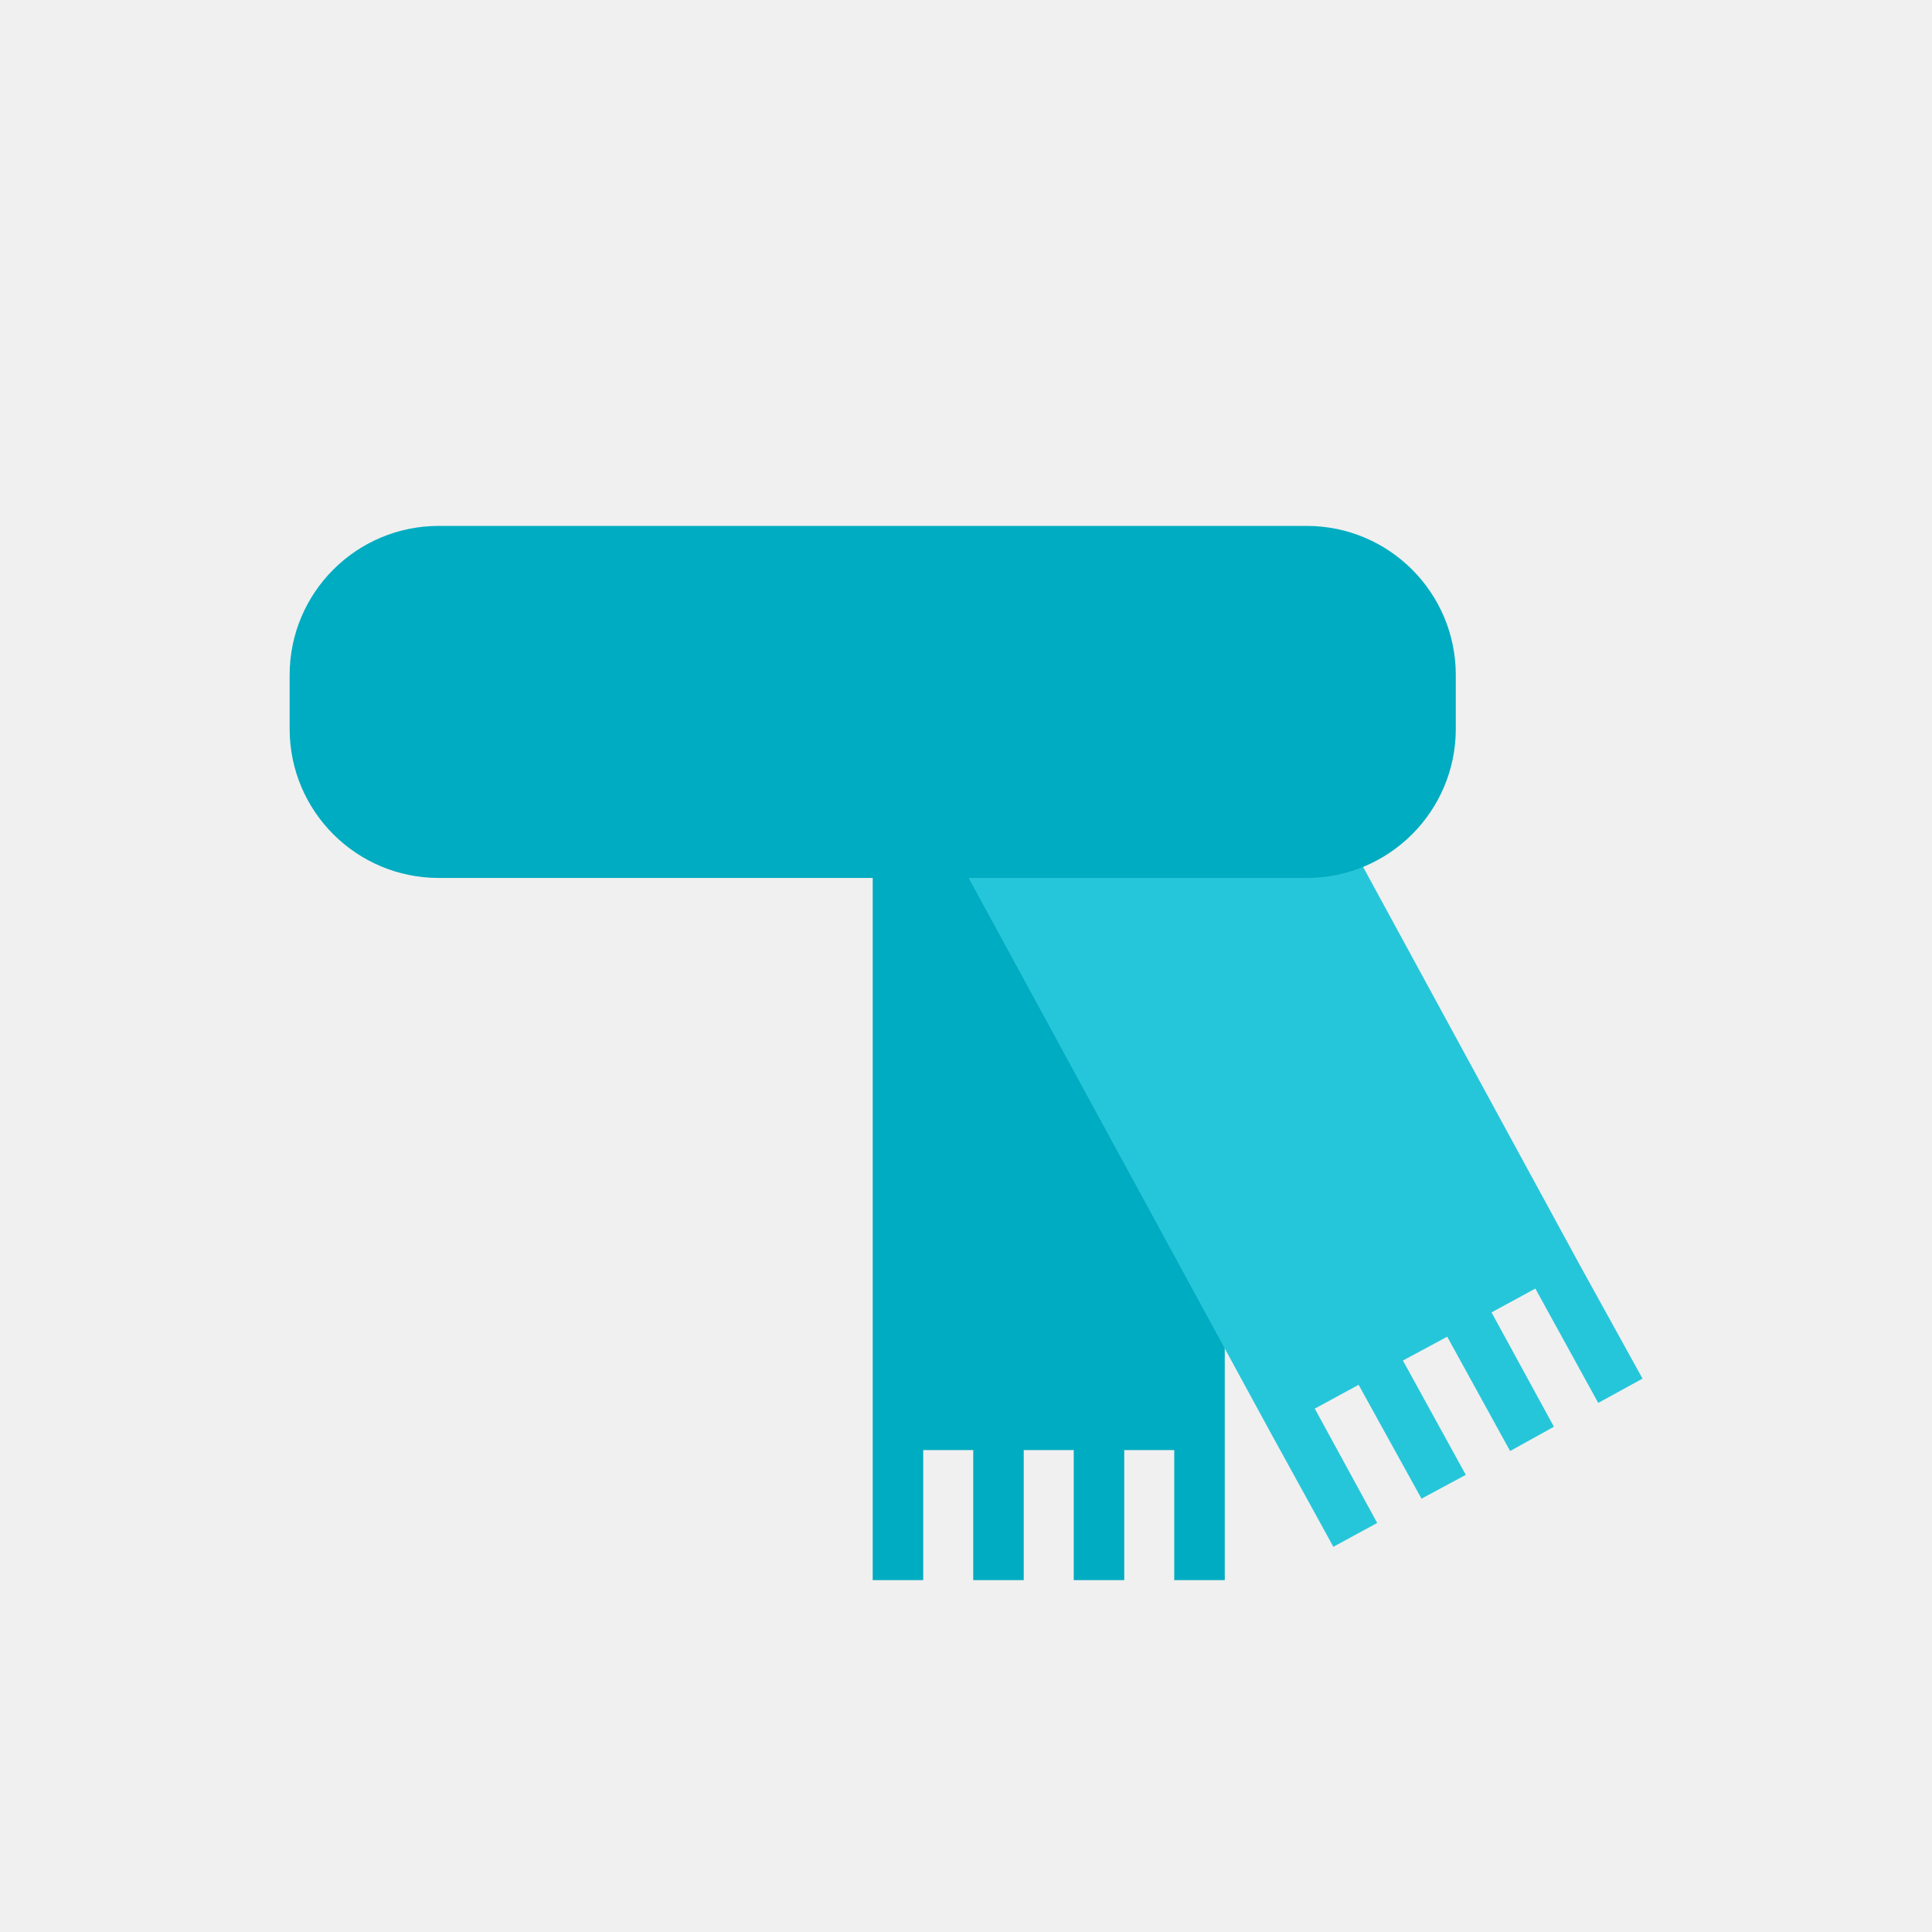
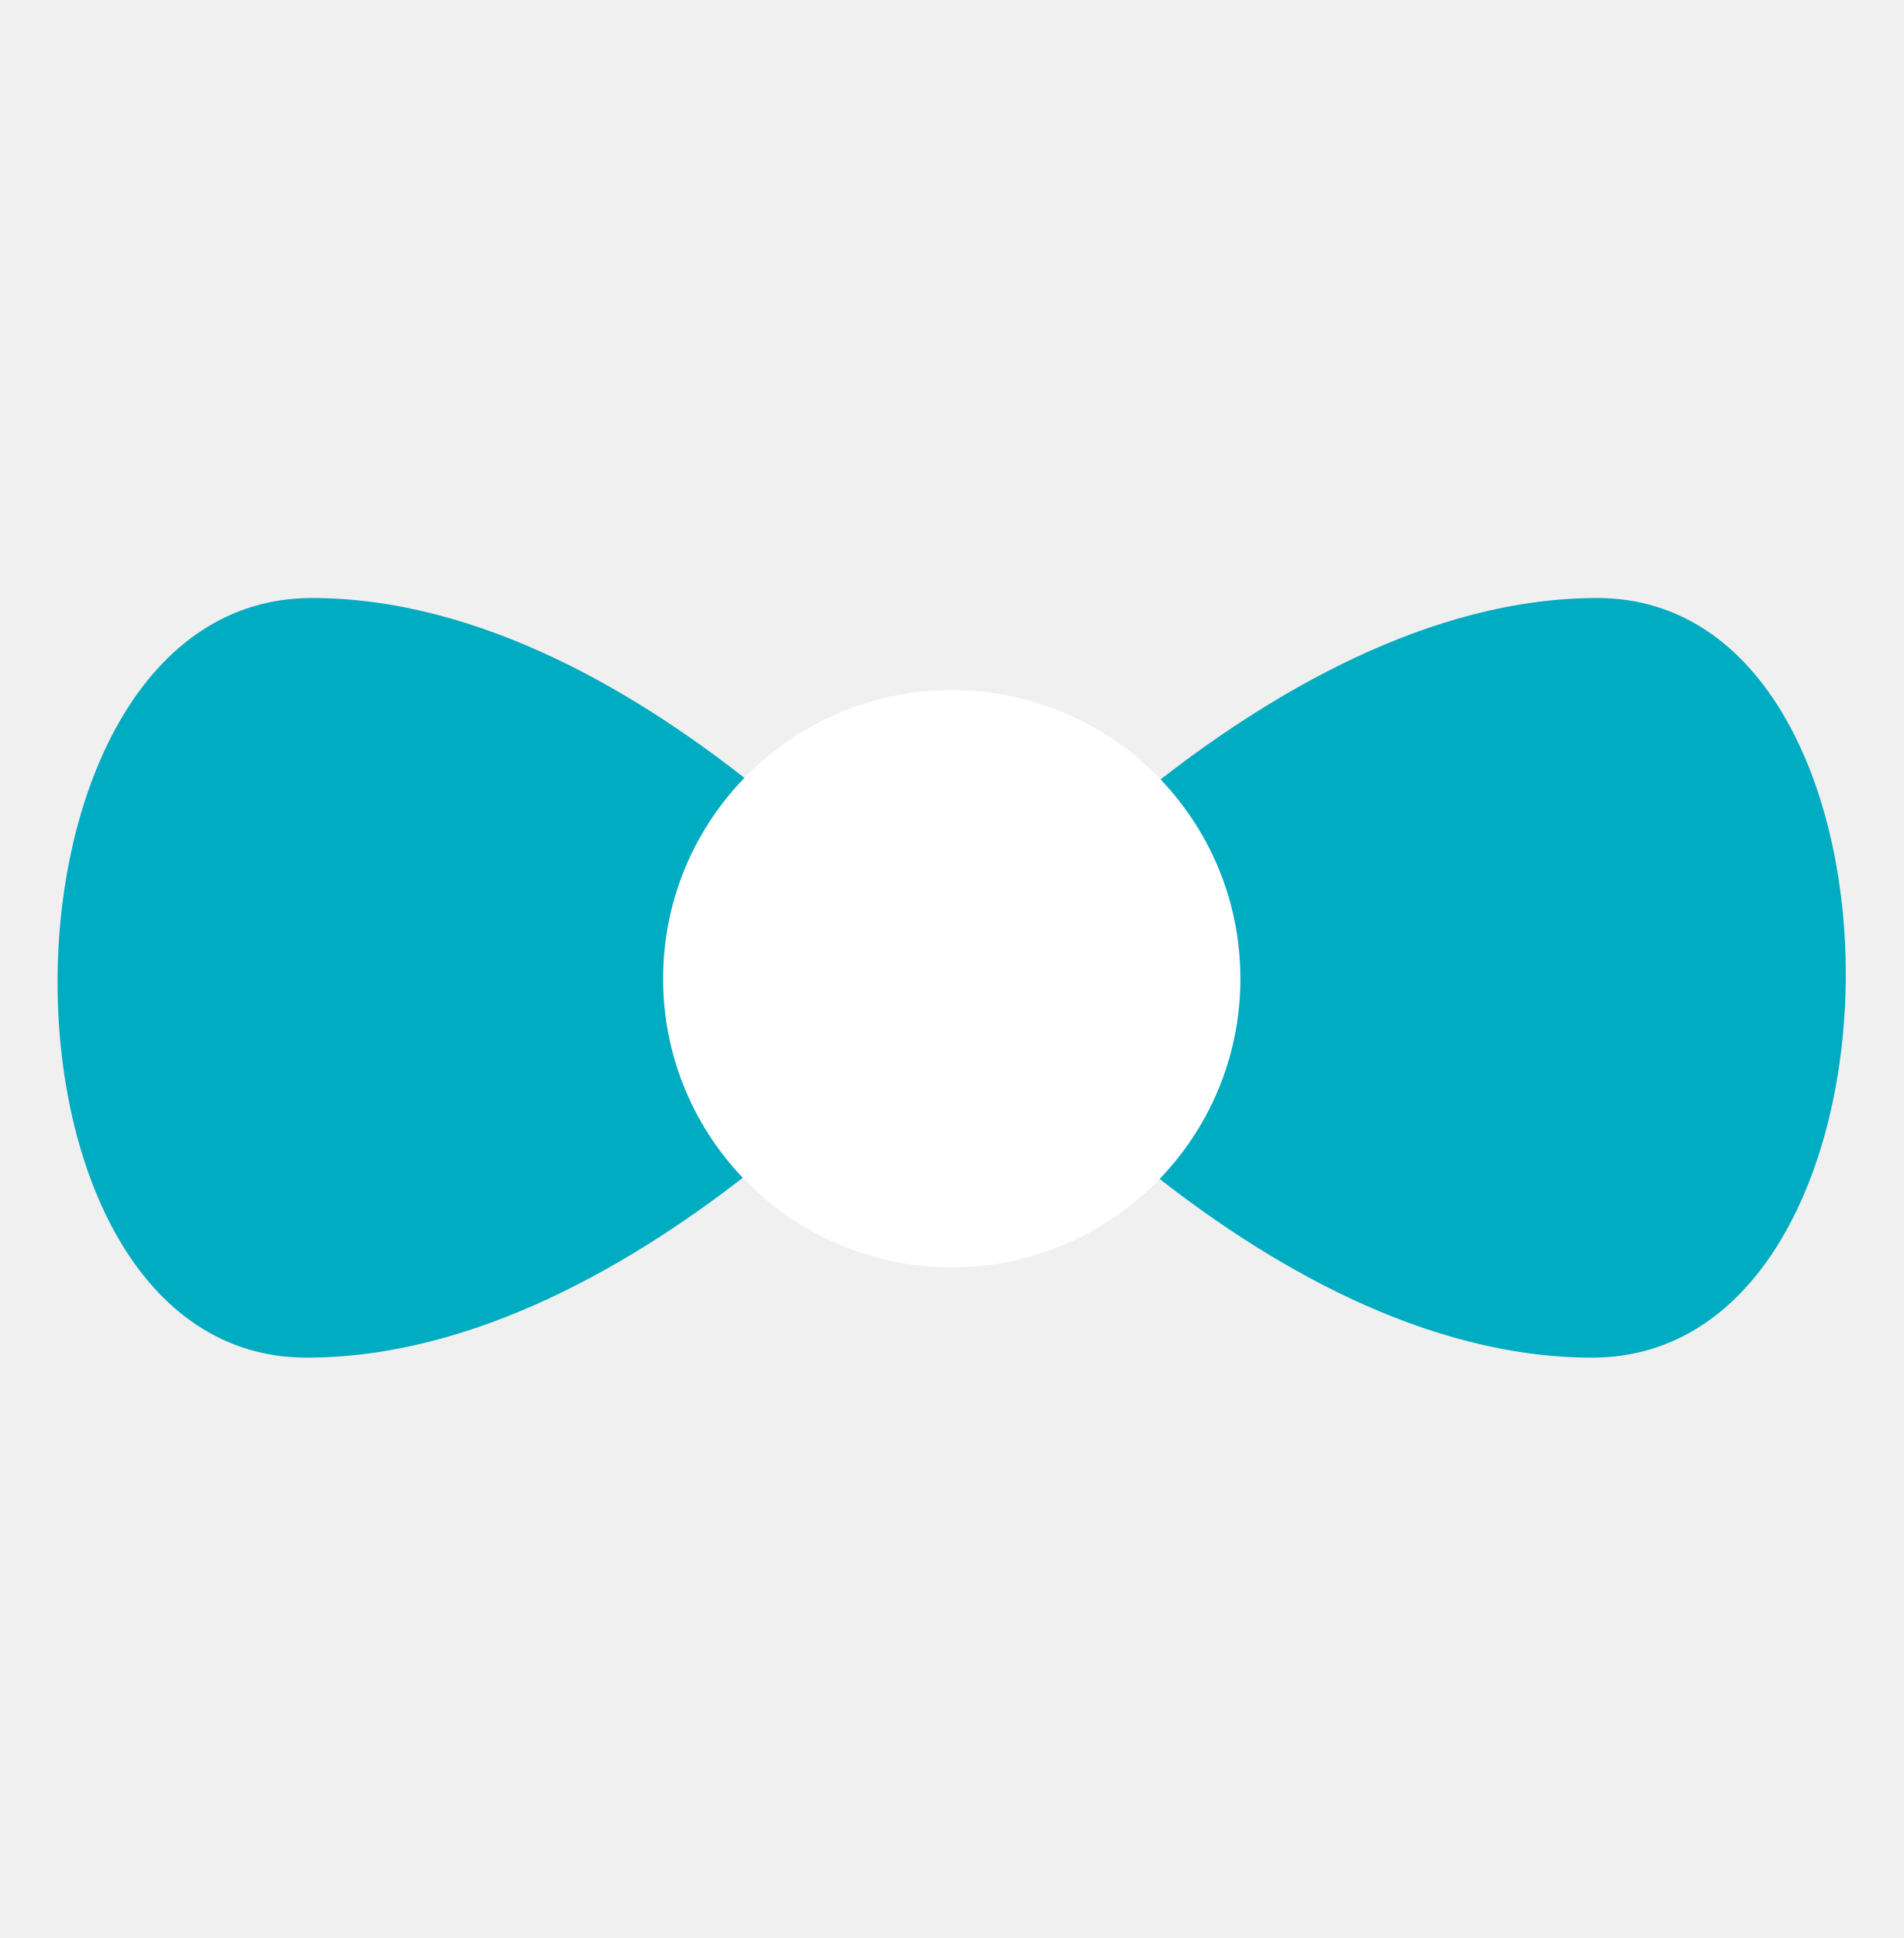
- <svg xmlns="http://www.w3.org/2000/svg" xmlns:xlink="http://www.w3.org/1999/xlink" viewBox="0 0 46.64 46.64">
-   <defs>
-     <style>.cls-1{fill:none;}.cls-2{fill:#00acc1;}.cls-3{fill:#26c6da;}</style>
-     <symbol id="scarf" data-name="scarf" viewBox="0 0 40.56 40.56">
-       <rect class="cls-1" width="40.56" height="40.56" />
-       <polygon class="cls-2" points="18.32 14.73 18.32 30.44 18.32 33.17 19.38 33.17 19.38 30.44 20.43 30.44 20.43 33.17 21.49 33.17 21.49 30.44 22.54 30.44 22.54 33.17 23.6 33.17 23.6 30.44 24.65 30.44 24.65 33.17 25.71 33.17 25.71 30.44 25.71 14.73 18.32 14.73" />
-       <polygon class="cls-3" points="33.55 29.45 34.48 28.94 33.16 26.55 24.81 11.21 18.32 14.73 26.67 30.07 27.99 32.47 28.91 31.97 27.6 29.57 28.52 29.07 29.84 31.46 30.77 30.96 29.45 28.56 30.38 28.06 31.7 30.46 32.62 29.95 31.31 27.55 32.23 27.05 33.55 29.45" />
-       <rect class="cls-2" x="6.08" y="11.04" width="24.48" height="7.39" rx="3.13" />
-     </symbol>
-   </defs>
-   <g id="Layer_2" data-name="Layer 2">
-     <g id="Layer_1-2" data-name="Layer 1">
-       <use width="40.56" height="40.56" transform="scale(1.15)" xlink:href="#scarf" />
-     </g>
+ <svg xmlns="http://www.w3.org/2000/svg" viewBox="0 0 55 56">
+   <g fill="none" fill-rule="evenodd" transform="translate(1.5 16.5)">
+     <path fill="#00ACC1" d="M26 11.78s9-11 18.65-11c9.65 0 9.55 21.95-.15 21.95-9.7 0-18.5-10.95-18.5-10.95zM26 11.78S17.2.78 7.51.78c-9.69 0-9.85 21.95-.15 21.95S26 11.78 26 11.78z" />
+     <circle cx="26" cy="11.78" r="8.34" fill="#FFF" />
  </g>
</svg>
